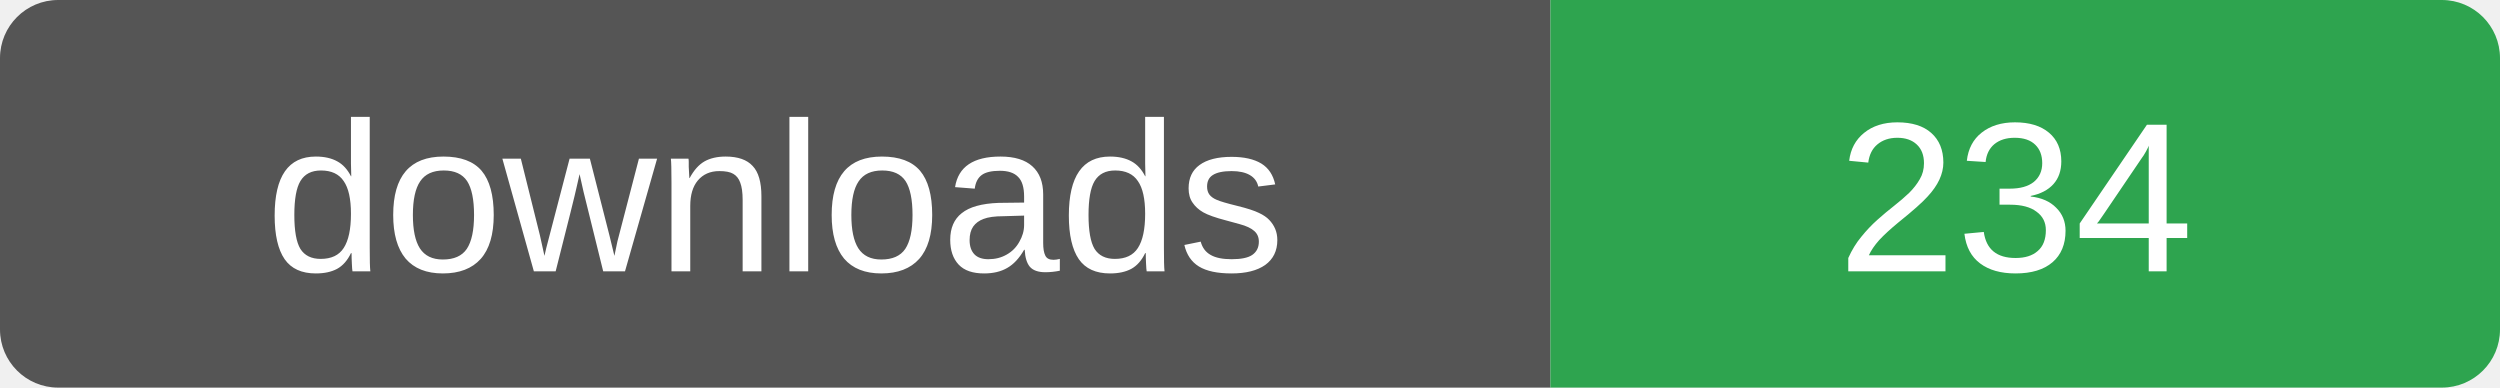
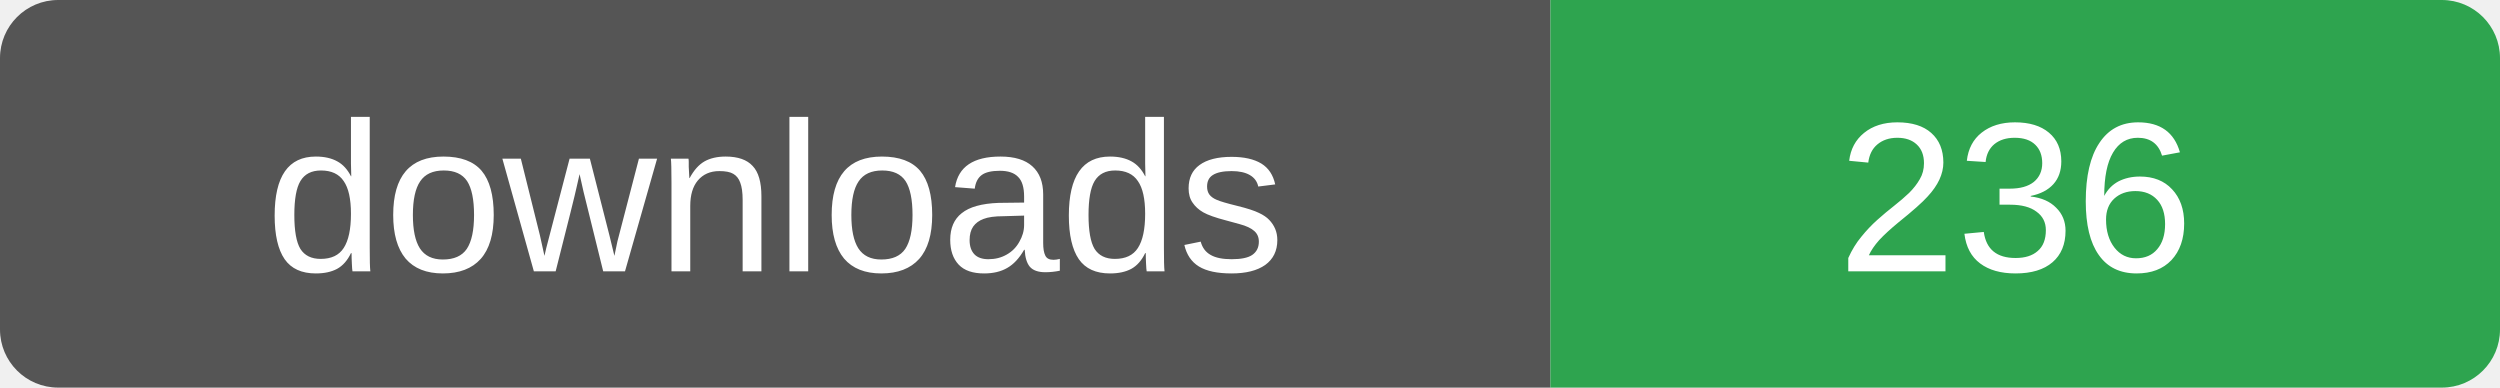
- <svg xmlns="http://www.w3.org/2000/svg" width="129" height="20" role="img" aria-label="downloads: 234">
+ <svg xmlns="http://www.w3.org/2000/svg" width="129" height="20" role="img" aria-label="downloads: 236">
  <clipPath id="r">
    <rect width="129" height="20" rx="3" />
  </clipPath>
  <g clip-path="url(#r)">
    <rect width="80" height="20" fill="#555" />
    <rect x="80" width="49" height="20" fill="#2ea44f" />
  </g>
  <g fill="#fff" font-family="Verdana,Arial,sans-serif" font-size="11" text-anchor="middle">
    <text x="40" y="14">downloads</text>
-     <text x="104" y="14">234</text>
+     <text x="104" y="14">236</text>
  </g>
</svg>
